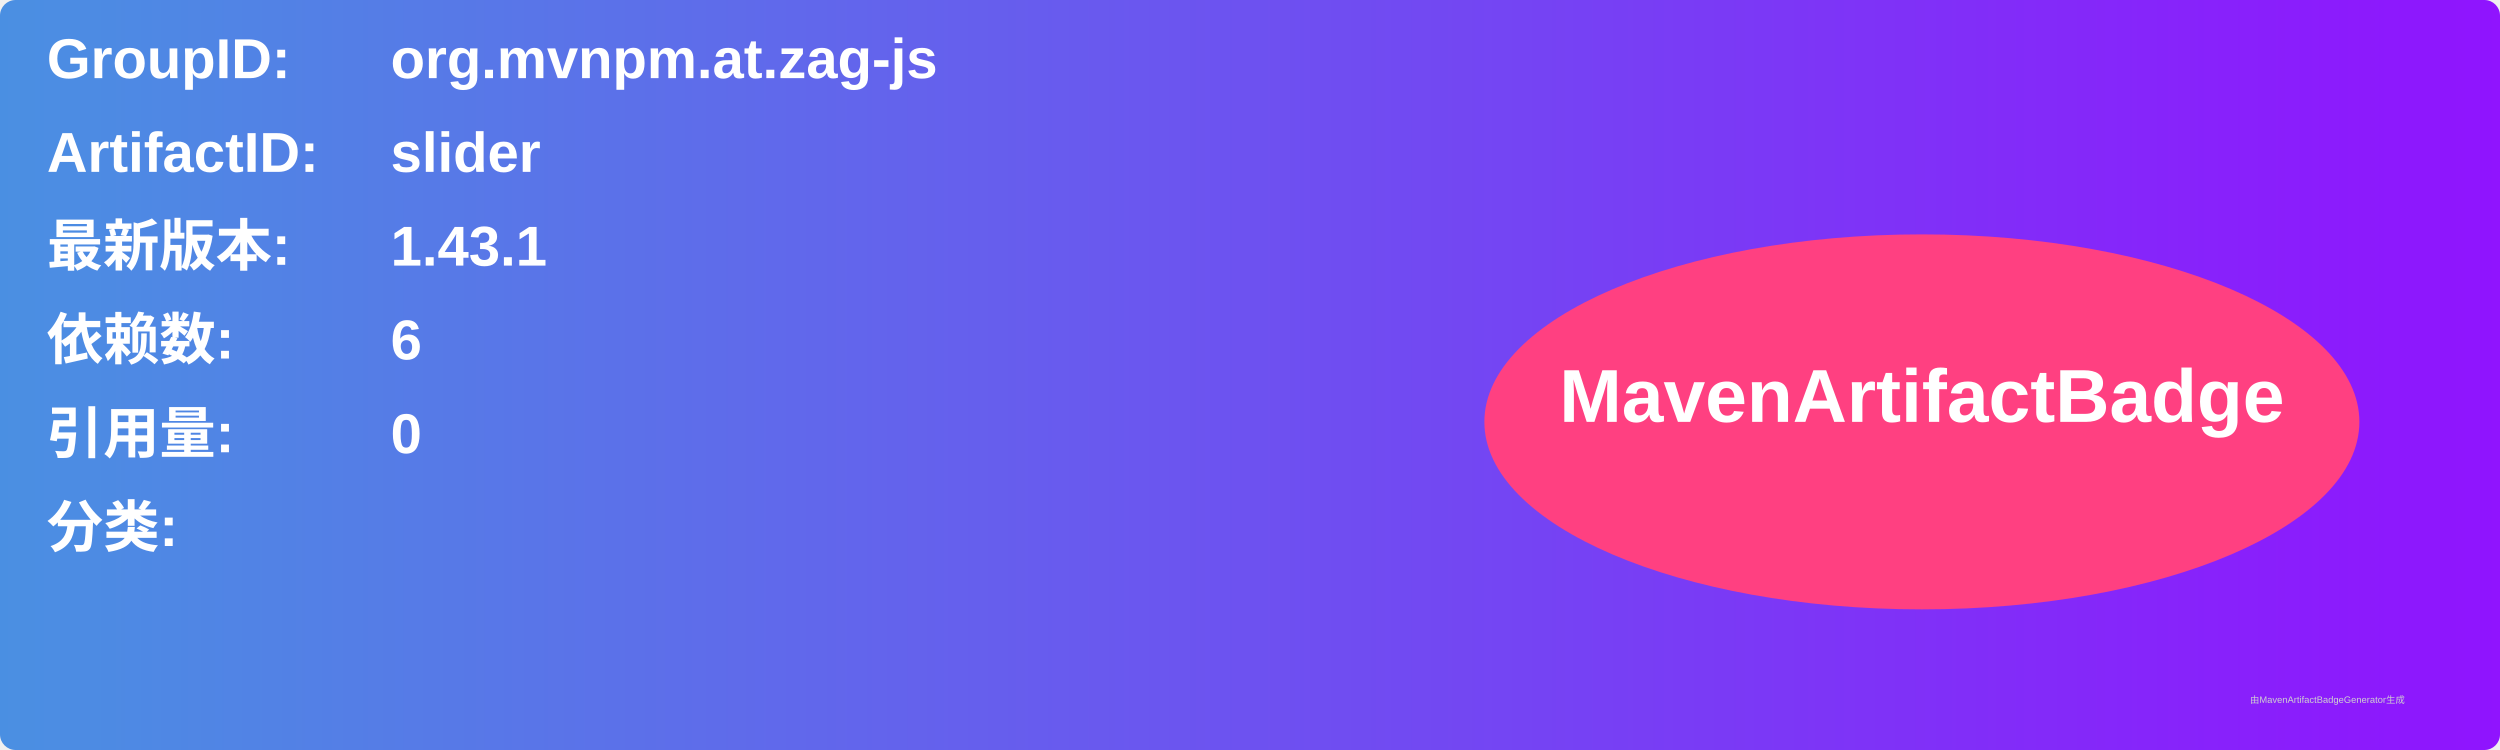
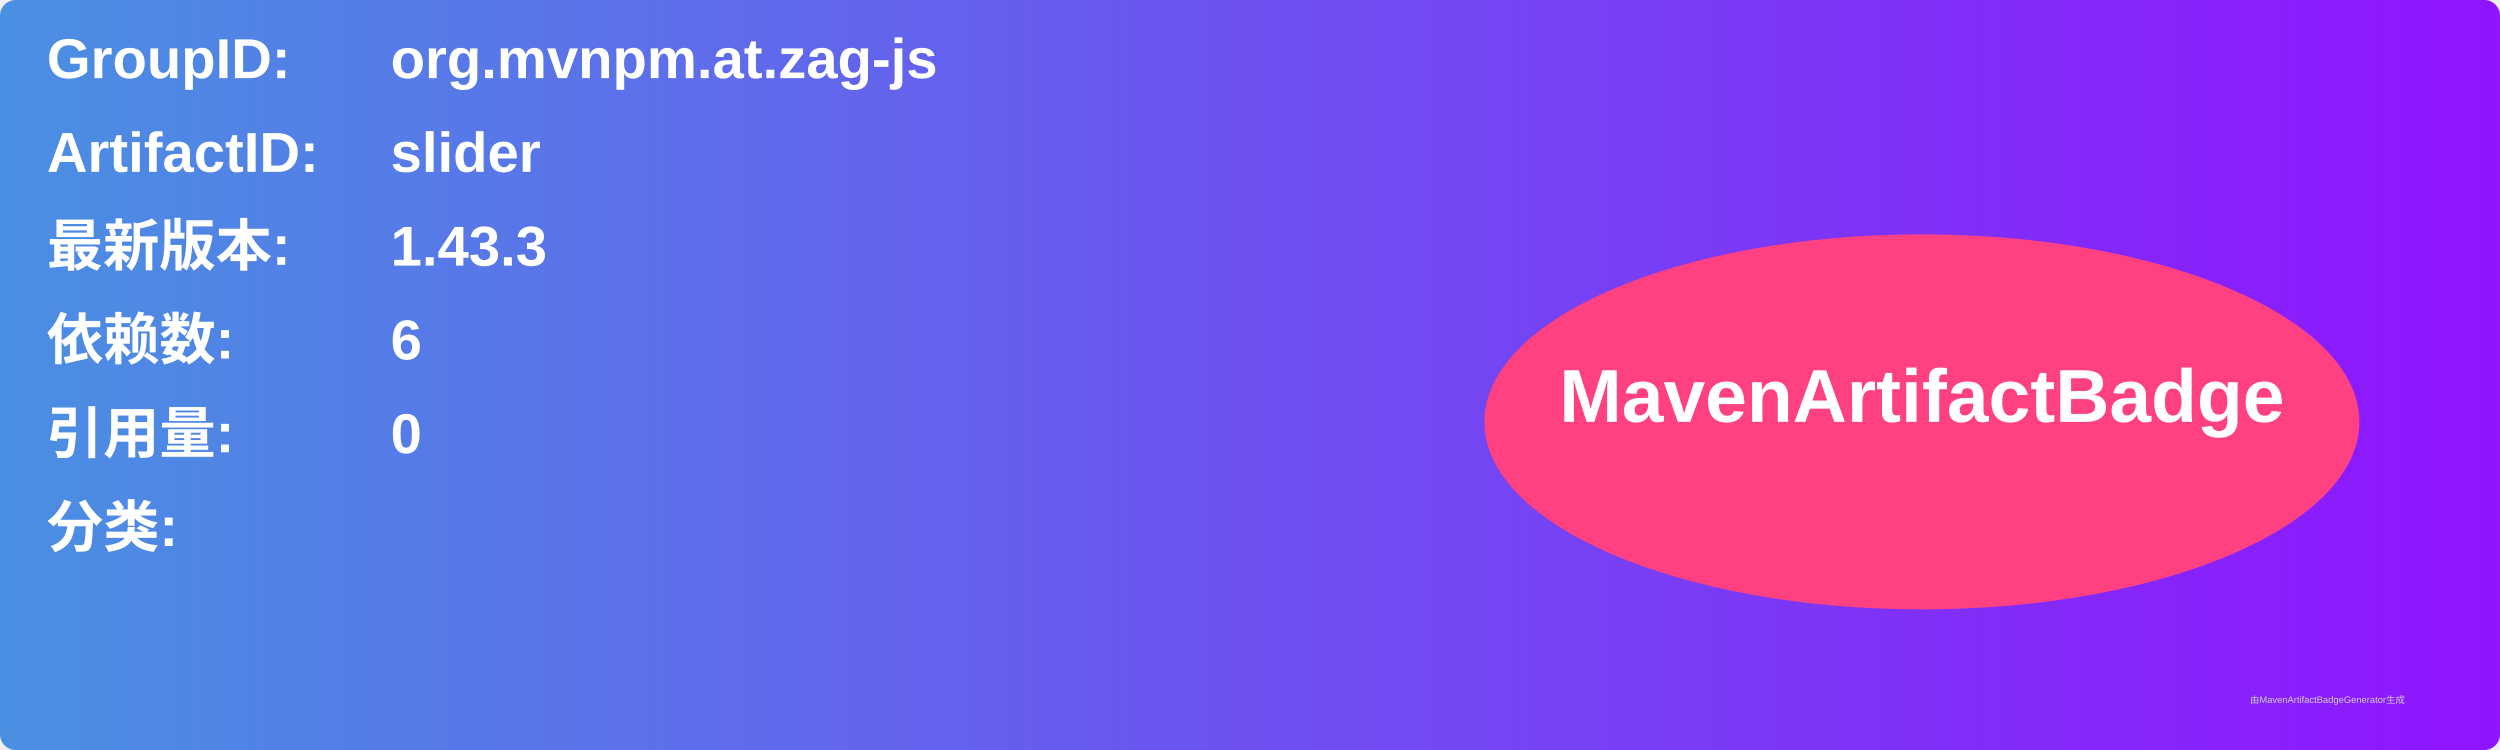
<svg xmlns="http://www.w3.org/2000/svg" width="800" height="240" viewBox="0 0 800 240">
  <linearGradient id="grad" x1="0%" y1="0%" x2="100%" y2="0%">
    <stop offset="0%" stop-color="#4a90e2" />
    <stop offset="100%" stop-color="#9013fe" />
  </linearGradient>
  <rect width="100%" height="100%" rx="5" ry="5" fill="url(#grad)" />
  <g transform="translate(15, 15)">
    <text x="0" y="10" font-family="Arial" font-size="18" fill="white" font-weight="bold" width="260">GroupID:</text>
    <text x="110" y="10" font-family="Arial" font-size="18" fill="white" font-weight="bold" width="460">org.mvnpm.at.zag-js</text>
    <text x="0" y="40" font-family="Arial" font-size="18" fill="white" font-weight="bold" width="260">ArtifactID:</text>
    <text x="110" y="40" font-family="Arial" font-size="18" fill="white" font-weight="bold" width="460">slider</text>
    <text x="0" y="70" font-family="Arial" font-size="18" fill="white" font-weight="bold">最新版本:</text>
    <text x="110" y="70" font-family="Arial" font-size="18" fill="white" font-weight="bold">
-       <tspan font-weight="bold">1.43.1</tspan>
+       <tspan font-weight="bold">1.43.3</tspan>
    </text>
    <text x="0" y="100" font-family="Arial" font-size="18" fill="white" font-weight="bold">依赖数: </text>
    <text x="110" y="100" font-family="Arial" font-size="18" fill="white">
      <tspan font-weight="bold">6</tspan>
    </text>
    <text x="0" y="130" font-family="Arial" font-size="18" fill="white" font-weight="bold">引用量: </text>
    <text x="110" y="130" font-family="Arial" font-size="18" fill="white">
      <tspan font-weight="bold">0</tspan>
    </text>
    <text x="0" y="160" font-family="Arial" font-size="18" fill="white" font-weight="bold">分类:</text>
    <text x="10" y="190" font-family="Arial" font-size="10" fill="white">
      <tspan font-weight="bold" />
    </text>
    <ellipse cx="600" cy="120" rx="140" ry="60" fill="#ff4081" />
    <text x="600" y="120" text-anchor="middle" font-family="Arial" font-size="24" fill="white" font-weight="bold">MavenArtifactBadge</text>
  </g>
  <text x="720" y="225" font-family="Arial" font-size="3" fill="#d0d0d0">由MavenArtifactBadgeGenerator生成</text>
</svg>
